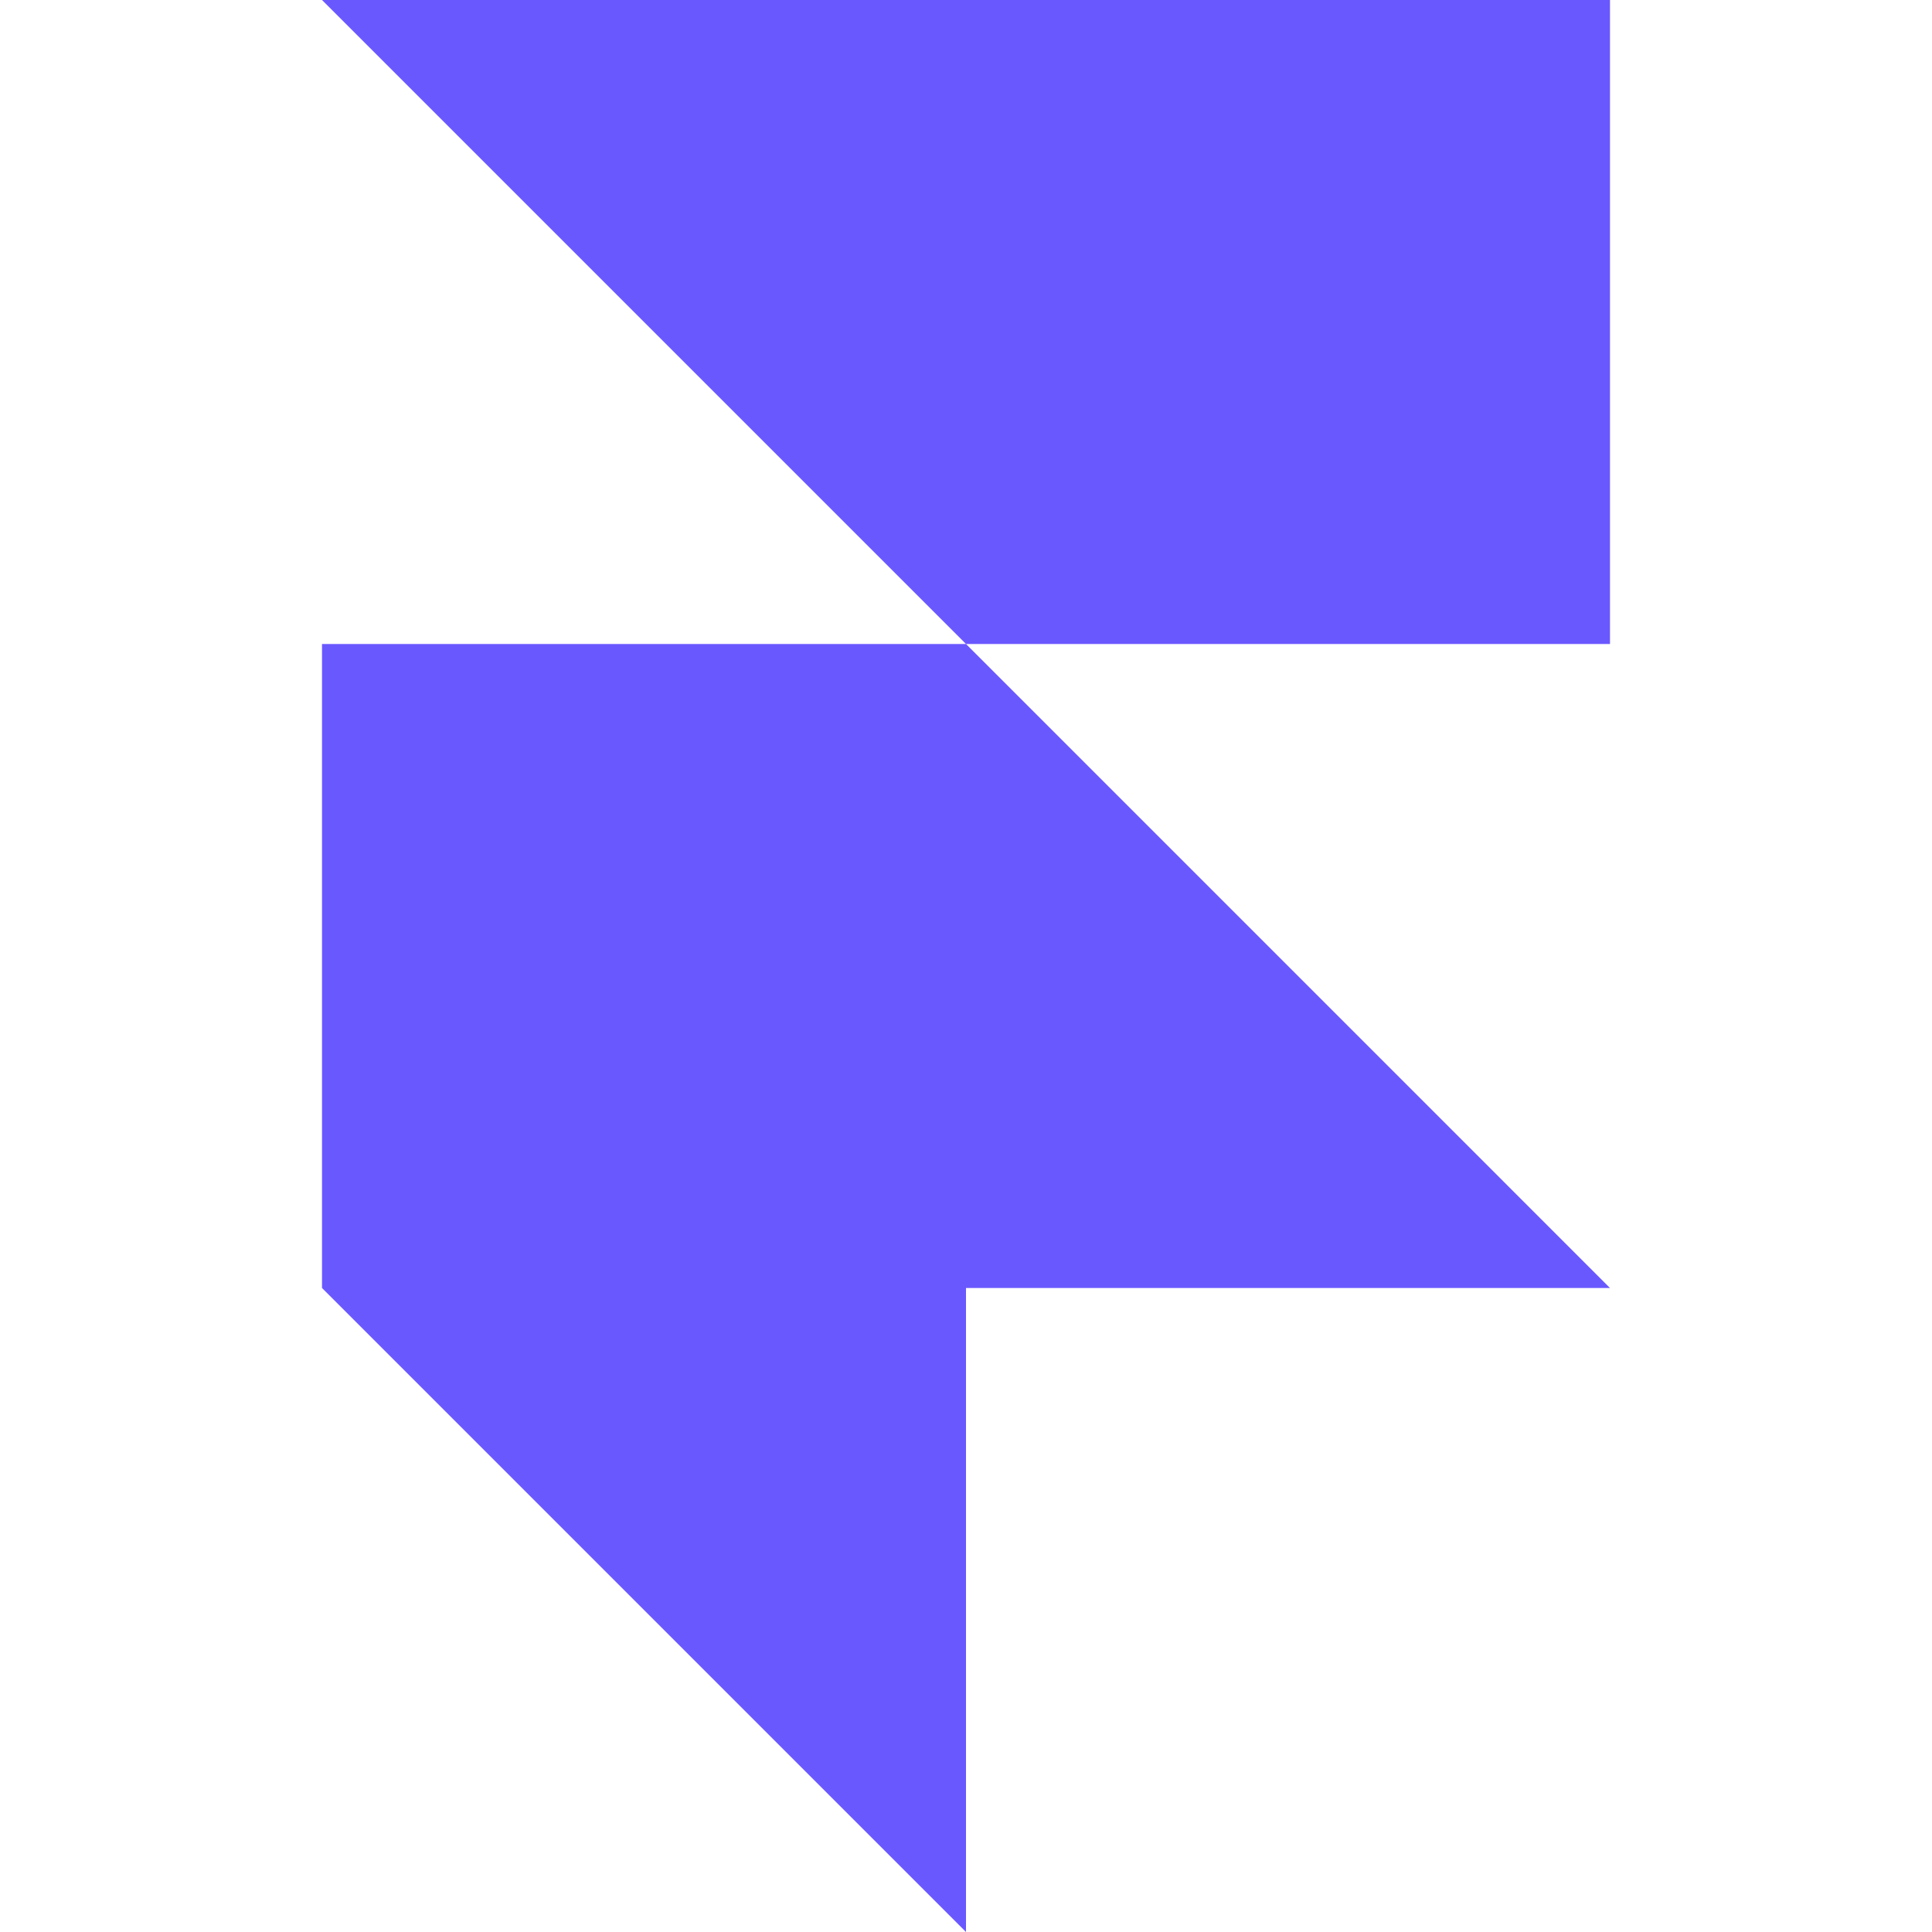
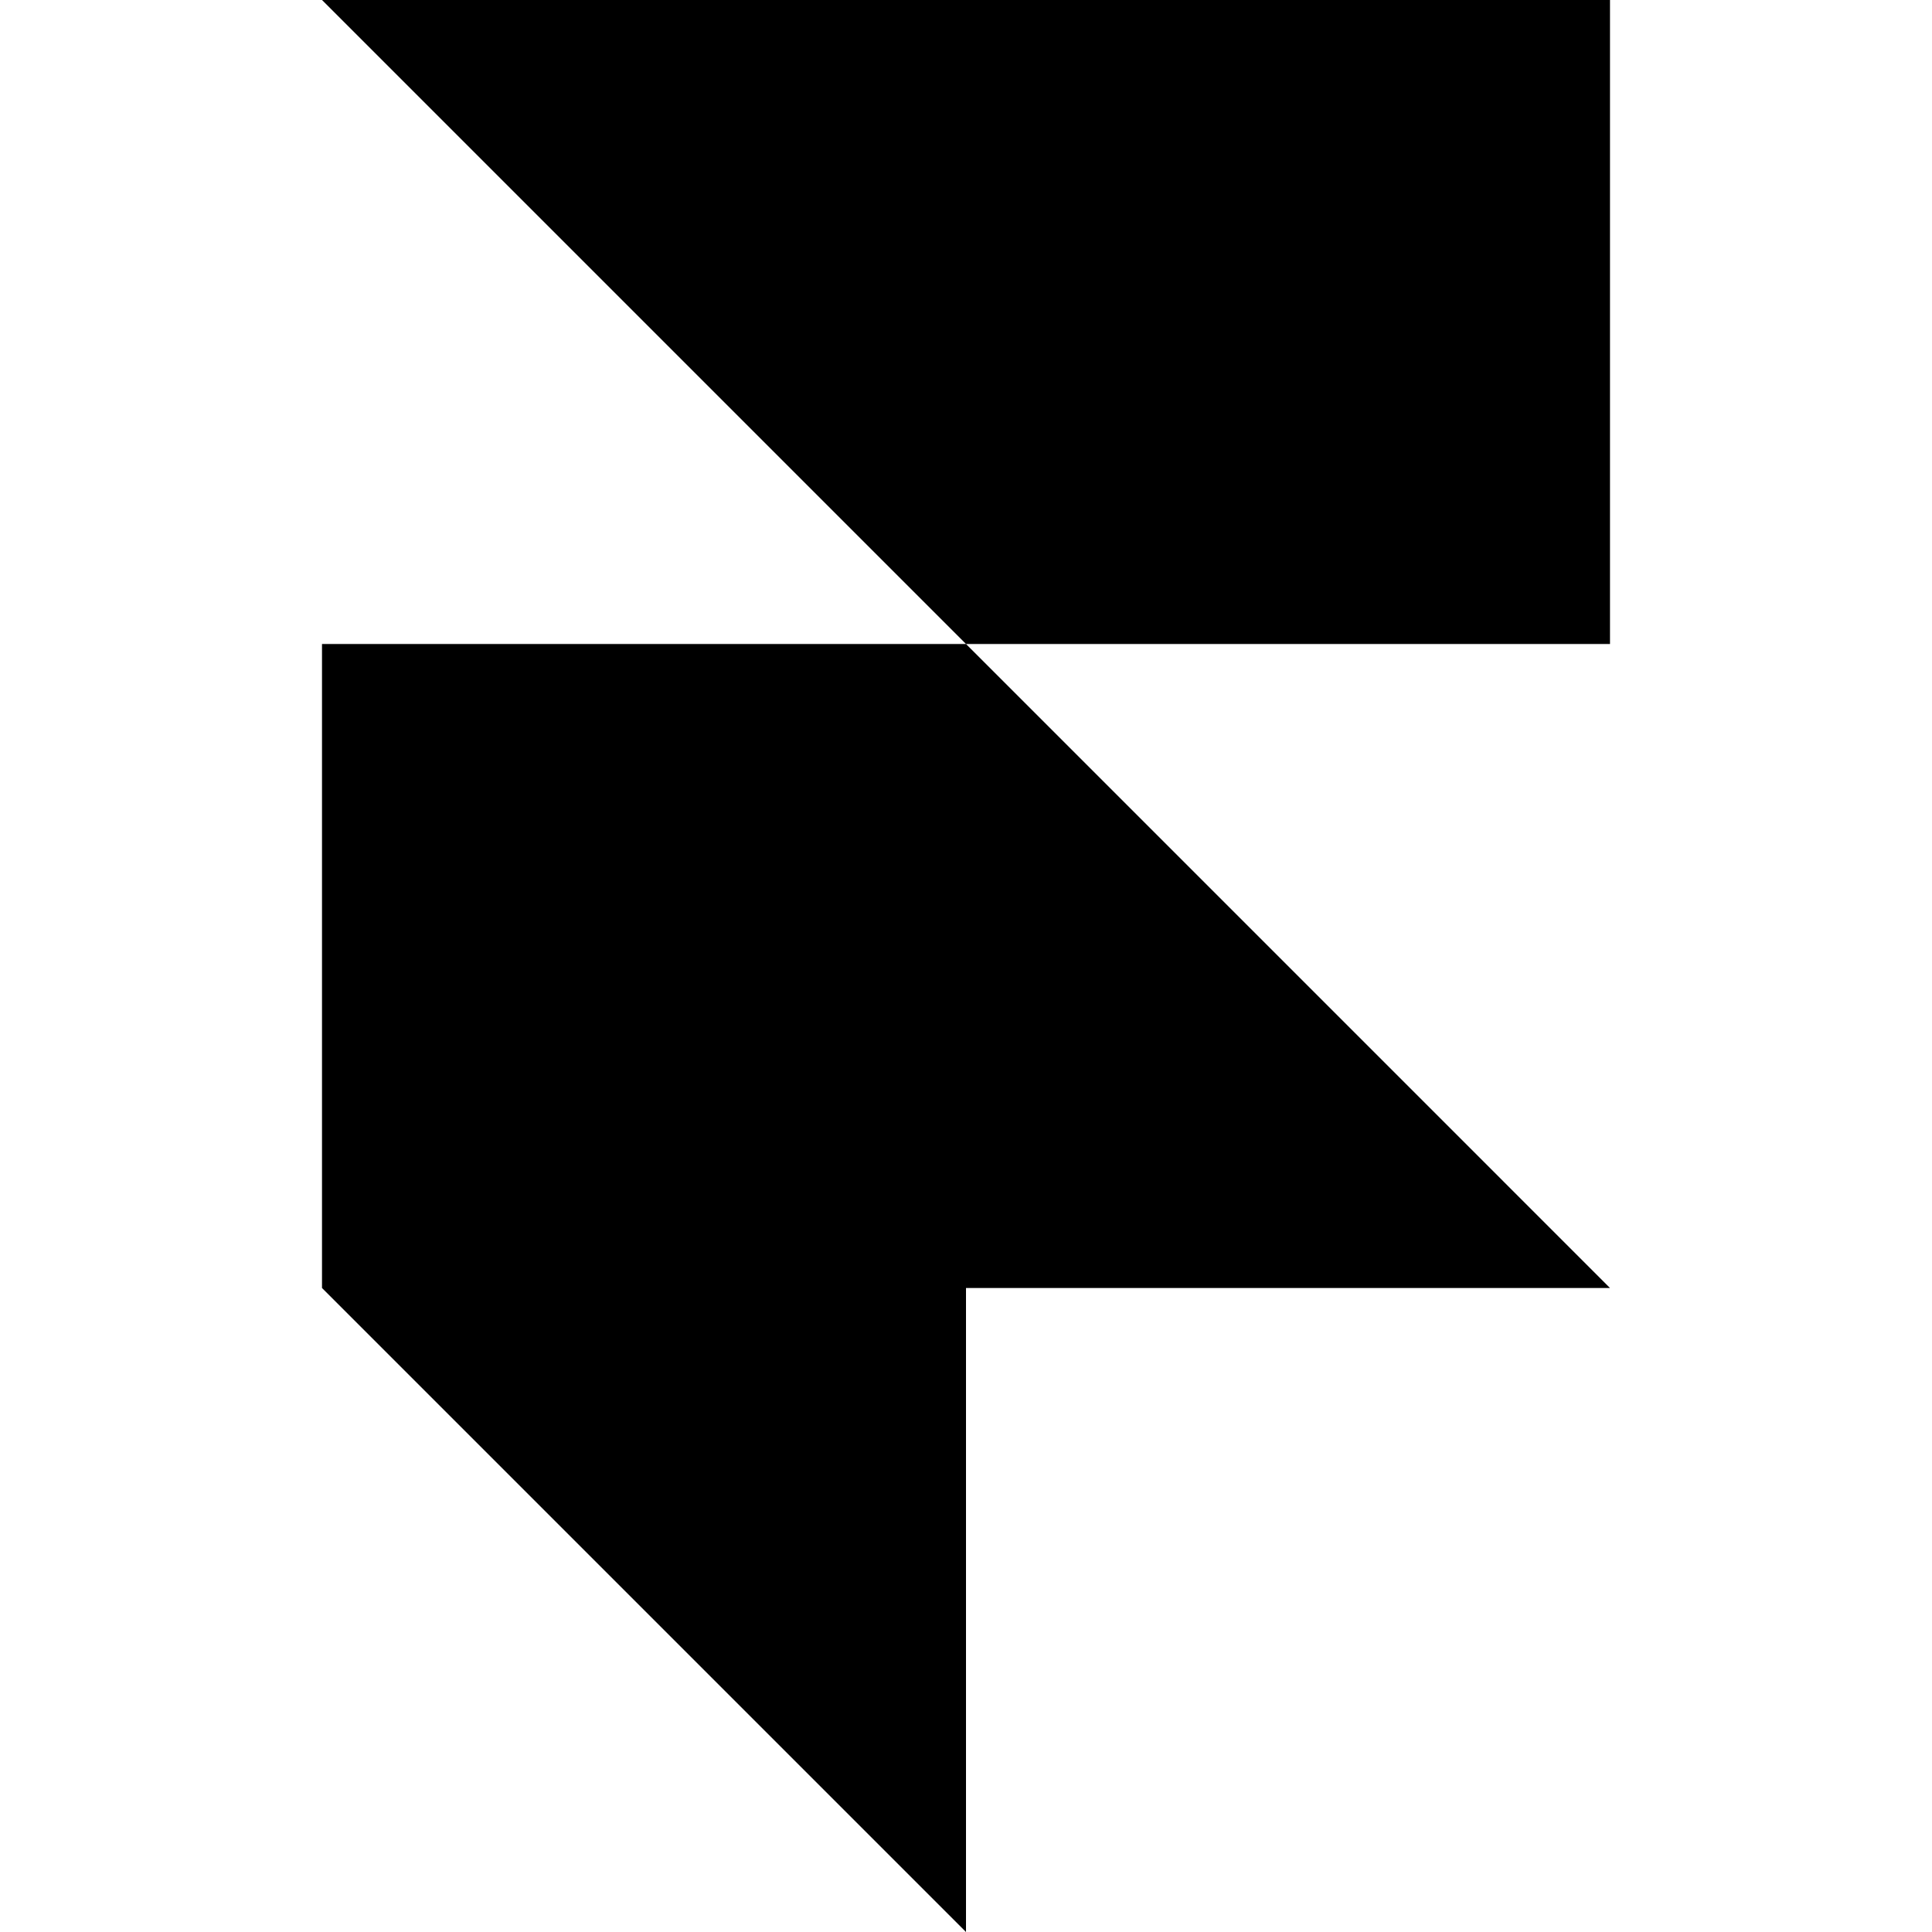
- <svg xmlns="http://www.w3.org/2000/svg" fill="#6A58FF" viewBox="0 0 24 24">
+ <svg xmlns="http://www.w3.org/2000/svg" fill="currentColor" viewBox="0 0 24 24">
  <path d="M4 0h16v8h-8zM4 8h8l8 8H4zM4 16h8v8z" />
</svg>
